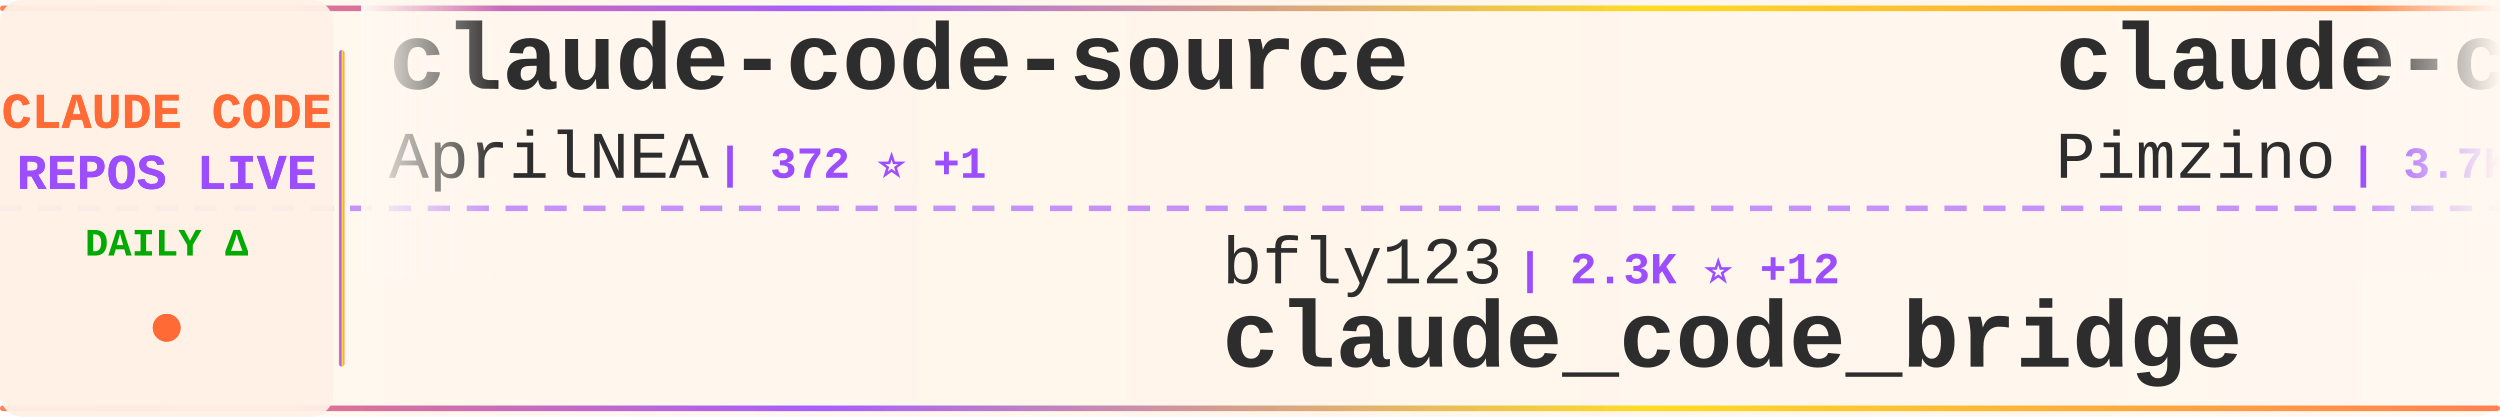
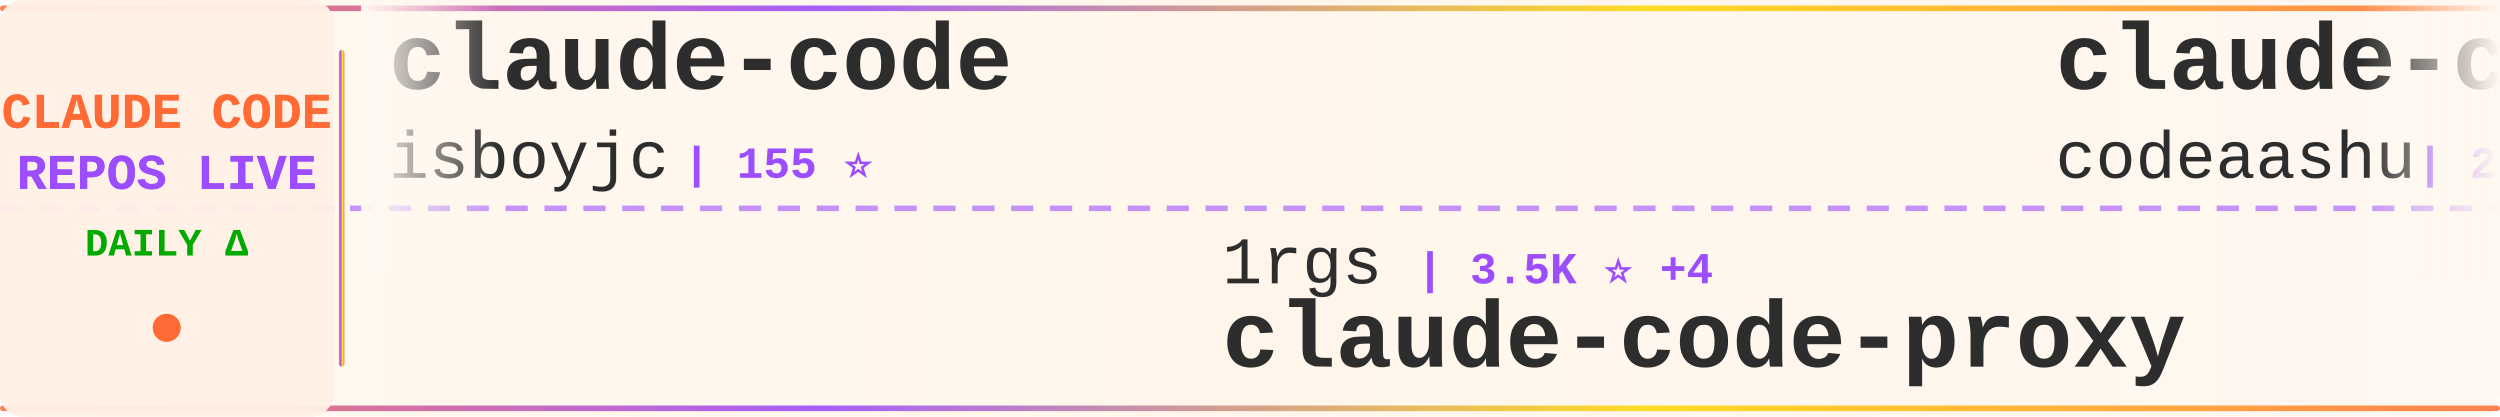
<svg xmlns="http://www.w3.org/2000/svg" width="900" height="150">
  <defs>
    <linearGradient id="tickerBg" x1="0%" y1="0%" x2="100%" y2="0%">
      <stop offset="0%" style="stop-color:#fff8f0;stop-opacity:0.98" />
      <stop offset="50%" style="stop-color:#fff5eb;stop-opacity:1" />
      <stop offset="100%" style="stop-color:#fff8f0;stop-opacity:0.98" />
    </linearGradient>
    <linearGradient id="borderGrad" x1="0%" y1="0%" x2="100%" y2="0%">
      <stop offset="0%" style="stop-color:#FF6B35;stop-opacity:0.85">
        <animate attributeName="stop-opacity" values="0.85;1;0.85" dur="2s" repeatCount="indefinite" />
      </stop>
      <stop offset="33%" style="stop-color:#9C4EFF;stop-opacity:0.9">
        <animate attributeName="stop-opacity" values="0.9;1;0.9" dur="2.2s" repeatCount="indefinite" />
      </stop>
      <stop offset="66%" style="stop-color:#FFD700;stop-opacity:0.85">
        <animate attributeName="stop-opacity" values="0.85;1;0.85" dur="1.8s" repeatCount="indefinite" />
      </stop>
      <stop offset="100%" style="stop-color:#FF6B35;stop-opacity:0.85">
        <animate attributeName="stop-opacity" values="0.85;1;0.85" dur="2s" repeatCount="indefinite" />
      </stop>
    </linearGradient>
    <filter id="textGlow">
      <feGaussianBlur stdDeviation="0.15" result="coloredBlur" />
      <feMerge>
        <feMergeNode in="coloredBlur" />
        <feMergeNode in="SourceGraphic" />
      </feMerge>
    </filter>
    <filter id="metricGlow">
      <feGaussianBlur stdDeviation="0.2" result="coloredBlur" />
      <feMerge>
        <feMergeNode in="coloredBlur" />
        <feMergeNode in="SourceGraphic" />
      </feMerge>
    </filter>
    <linearGradient id="leftFade" x1="0%" y1="0%" x2="100%" y2="0%">
      <stop offset="0%" style="stop-color:#fff8f0;stop-opacity:1" />
      <stop offset="100%" style="stop-color:#fff8f0;stop-opacity:0" />
    </linearGradient>
    <linearGradient id="rightFade" x1="0%" y1="0%" x2="100%" y2="0%">
      <stop offset="0%" style="stop-color:#fff8f0;stop-opacity:0" />
      <stop offset="100%" style="stop-color:#fff8f0;stop-opacity:1" />
    </linearGradient>
  </defs>
  <rect width="900" height="150" fill="url(#tickerBg)" rx="8" />
  <rect x="0" y="2" width="900" height="2" fill="url(#borderGrad)" rx="1" />
  <rect x="0" y="146" width="900" height="2" fill="url(#borderGrad)" rx="1" />
  <line x1="0" y1="75" x2="900" y2="75" stroke="#9C4EFF" stroke-width="2" stroke-dasharray="8 6" opacity="0.6" />
  <rect x="0" y="0" width="120" height="150" fill="#fff0e6" opacity="0.95" rx="8" />
  <text x="60" y="46" font-family="'Courier New', monospace" font-size="18" font-weight="bold" fill="#FF6B35" text-anchor="middle" filter="url(#textGlow)">
    CLAUDE CODE
  </text>
  <text x="60" y="68" font-family="'Courier New', monospace" font-size="18" font-weight="bold" fill="#9C4EFF" text-anchor="middle" filter="url(#textGlow)">
    REPOS LIVE
  </text>
  <text x="60" y="92" font-family="'Courier New', monospace" font-size="14" font-weight="bold" fill="#00aa00" text-anchor="middle">
    DAILY Δ
  </text>
  <circle cx="60" cy="118" r="5" fill="#FF6B35" filter="url(#metricGlow)">
    <animate attributeName="r" values="4;6;4" dur="1.5s" repeatCount="indefinite" />
    <animate attributeName="opacity" values="0.6;1;0.6" dur="1.5s" repeatCount="indefinite" />
  </circle>
  <rect x="122" y="18" width="2" height="114" fill="url(#borderGrad)" rx="1" />
  <clipPath id="tickerClip">
    <rect x="130" y="0" width="770" height="150" />
  </clipPath>
  <g clip-path="url(#tickerClip)">
    <g id="tickerItems">
      <animateTransform attributeName="transform" attributeType="XML" type="translate" from="0 0" to="-3000 0" dur="54s" repeatCount="indefinite" />
      <g transform="translate(0, 0)">
-         <text x="140" y="32" font-family="'Courier New', monospace" font-size="34" font-weight="bold" fill="#2d2d2d">claude-code-source</text>
-         <text x="140" y="64" font-family="'Courier New', monospace" font-size="24" font-weight="normal" fill="#2d2d2d" opacity="1.0">AprilNEA</text>
-         <text x="258" y="64" font-family="'Courier New', monospace" font-size="16" font-weight="bold" fill="#9C4EFF"> | 372 ⭐ +1</text>
+         <text x="140" y="32" font-family="'Courier New', monospace" font-size="34" font-weight="bold" fill="#2d2d2d">claude-code</text>
+         <text x="140" y="64" font-family="'Courier New', monospace" font-size="24" font-weight="normal" fill="#2d2d2d" opacity="1.0">isboyjc</text>
+         <text x="246" y="64" font-family="'Courier New', monospace" font-size="16" font-weight="bold" fill="#9C4EFF"> | 155 ⭐</text>
      </g>
      <g transform="translate(300, 0)">
-         <text x="140" y="102" font-family="'Courier New', monospace" font-size="24" font-weight="normal" fill="#2d2d2d" opacity="1.0">bfly123</text>
-         <text x="246" y="102" font-family="'Courier New', monospace" font-size="16" font-weight="bold" fill="#9C4EFF"> | 2.3K ⭐ +12</text>
-         <text x="140" y="132" font-family="'Courier New', monospace" font-size="34" font-weight="bold" fill="#2d2d2d">claude_code_bridge</text>
+         <text x="140" y="102" font-family="'Courier New', monospace" font-size="24" font-weight="normal" fill="#2d2d2d" opacity="1.0">1rgs</text>
+         <text x="210" y="102" font-family="'Courier New', monospace" font-size="16" font-weight="bold" fill="#9C4EFF"> | 3.5K ⭐ +4</text>
+         <text x="140" y="132" font-family="'Courier New', monospace" font-size="34" font-weight="bold" fill="#2d2d2d">claude-code-proxy</text>
      </g>
      <g transform="translate(600, 0)">
-         <text x="140" y="32" font-family="'Courier New', monospace" font-size="34" font-weight="bold" fill="#2d2d2d">claude-code-spec-workflo...</text>
-         <text x="140" y="64" font-family="'Courier New', monospace" font-size="24" font-weight="normal" fill="#2d2d2d" opacity="1.0">Pimzino</text>
-         <text x="246" y="64" font-family="'Courier New', monospace" font-size="16" font-weight="bold" fill="#9C4EFF"> | 3.7K ⭐ +7</text>
+         <text x="140" y="32" font-family="'Courier New', monospace" font-size="34" font-weight="bold" fill="#2d2d2d">claude-code</text>
+         <text x="140" y="64" font-family="'Courier New', monospace" font-size="24" font-weight="normal" fill="#2d2d2d" opacity="1.0">codeaashu</text>
+         <text x="270" y="64" font-family="'Courier New', monospace" font-size="16" font-weight="bold" fill="#9C4EFF"> | 2.3K ⭐ +24</text>
      </g>
      <g transform="translate(900, 0)">
-         <text x="140" y="102" font-family="'Courier New', monospace" font-size="24" font-weight="normal" fill="#2d2d2d" opacity="1.0">ponponon</text>
-         <text x="258" y="102" font-family="'Courier New', monospace" font-size="16" font-weight="bold" fill="#9C4EFF"> | 2.2K ⭐ +1</text>
-         <text x="140" y="132" font-family="'Courier New', monospace" font-size="34" font-weight="bold" fill="#2d2d2d">claude_code_src</text>
+         <text x="140" y="102" font-family="'Courier New', monospace" font-size="24" font-weight="normal" fill="#2d2d2d" opacity="1.0">jarmuine</text>
+         <text x="258" y="102" font-family="'Courier New', monospace" font-size="16" font-weight="bold" fill="#9C4EFF"> | 2.1K ⭐ +7</text>
+         <text x="140" y="132" font-family="'Courier New', monospace" font-size="34" font-weight="bold" fill="#2d2d2d">claude-code</text>
      </g>
      <g transform="translate(1200, 0)">
-         <text x="140" y="32" font-family="'Courier New', monospace" font-size="34" font-weight="bold" fill="#2d2d2d">claude-code-best-practic...</text>
-         <text x="140" y="64" font-family="'Courier New', monospace" font-size="24" font-weight="normal" fill="#2d2d2d" opacity="1.0">shanraisshan</text>
-         <text x="306" y="64" font-family="'Courier New', monospace" font-size="16" font-weight="bold" fill="#9C4EFF"> | 47.3K ⭐ +265</text>
+         <text x="140" y="32" font-family="'Courier New', monospace" font-size="34" font-weight="bold" fill="#2d2d2d">claude-code-source-code-...</text>
+         <text x="140" y="64" font-family="'Courier New', monospace" font-size="24" font-weight="normal" fill="#2d2d2d" opacity="1.0">ghuntley</text>
+         <text x="258" y="64" font-family="'Courier New', monospace" font-size="16" font-weight="bold" fill="#9C4EFF"> | 974 ⭐ +1</text>
      </g>
      <g transform="translate(1500, 0)">
-         <text x="140" y="102" font-family="'Courier New', monospace" font-size="24" font-weight="normal" fill="#2d2d2d" opacity="1.0">sugyan</text>
-         <text x="234" y="102" font-family="'Courier New', monospace" font-size="16" font-weight="bold" fill="#9C4EFF"> | 1.0K ⭐ +4</text>
-         <text x="140" y="132" font-family="'Courier New', monospace" font-size="34" font-weight="bold" fill="#2d2d2d">claude-code-webui</text>
+         <text x="140" y="102" font-family="'Courier New', monospace" font-size="24" font-weight="normal" fill="#2d2d2d" opacity="1.0">repowise-dev</text>
+         <text x="306" y="102" font-family="'Courier New', monospace" font-size="16" font-weight="bold" fill="#9C4EFF"> | 953 ⭐ +2</text>
+         <text x="140" y="132" font-family="'Courier New', monospace" font-size="34" font-weight="bold" fill="#2d2d2d">claude-code-prompts</text>
      </g>
      <g transform="translate(1800, 0)">
-         <text x="140" y="32" font-family="'Courier New', monospace" font-size="34" font-weight="bold" fill="#2d2d2d">collection-claude-code-s...</text>
-         <text x="140" y="64" font-family="'Courier New', monospace" font-size="24" font-weight="normal" fill="#2d2d2d" opacity="1.0">chauncygu</text>
-         <text x="270" y="64" font-family="'Courier New', monospace" font-size="16" font-weight="bold" fill="#9C4EFF"> | 2.2K ⭐ +21</text>
+         <text x="140" y="32" font-family="'Courier New', monospace" font-size="34" font-weight="bold" fill="#2d2d2d">claude-code-pm-course</text>
+         <text x="140" y="64" font-family="'Courier New', monospace" font-size="24" font-weight="normal" fill="#2d2d2d" opacity="1.0">carlvellotti</text>
+         <text x="306" y="64" font-family="'Courier New', monospace" font-size="16" font-weight="bold" fill="#9C4EFF"> | 1.9K ⭐ +6</text>
      </g>
      <g transform="translate(2100, 0)">
-         <text x="140" y="102" font-family="'Courier New', monospace" font-size="24" font-weight="normal" fill="#2d2d2d" opacity="1.0">diet103</text>
-         <text x="246" y="102" font-family="'Courier New', monospace" font-size="16" font-weight="bold" fill="#9C4EFF"> | 9.5K ⭐ +13</text>
-         <text x="140" y="132" font-family="'Courier New', monospace" font-size="34" font-weight="bold" fill="#2d2d2d">claude-code-infrastructu...</text>
+         <text x="140" y="102" font-family="'Courier New', monospace" font-size="24" font-weight="normal" fill="#2d2d2d" opacity="1.0">Donchitos</text>
+         <text x="270" y="102" font-family="'Courier New', monospace" font-size="16" font-weight="bold" fill="#9C4EFF"> | 15.4K ⭐ +488</text>
+         <text x="140" y="132" font-family="'Courier New', monospace" font-size="34" font-weight="bold" fill="#2d2d2d">Claude-Code-Game-Studios</text>
      </g>
      <g transform="translate(2400, 0)">
-         <text x="140" y="32" font-family="'Courier New', monospace" font-size="34" font-weight="bold" fill="#2d2d2d">claude-code-sourcemap</text>
-         <text x="140" y="64" font-family="'Courier New', monospace" font-size="24" font-weight="normal" fill="#2d2d2d" opacity="1.0">ChinaSiro</text>
-         <text x="270" y="64" font-family="'Courier New', monospace" font-size="16" font-weight="bold" fill="#9C4EFF"> | 9.0K ⭐ +16</text>
+         <text x="140" y="32" font-family="'Courier New', monospace" font-size="34" font-weight="bold" fill="#2d2d2d">claude-code</text>
+         <text x="140" y="64" font-family="'Courier New', monospace" font-size="24" font-weight="normal" fill="#2d2d2d" opacity="1.0">RishabhK103</text>
+         <text x="294" y="64" font-family="'Courier New', monospace" font-size="16" font-weight="bold" fill="#9C4EFF"> | 66 ⭐ +1</text>
      </g>
      <g transform="translate(2700, 0)">
-         <text x="140" y="102" font-family="'Courier New', monospace" font-size="24" font-weight="normal" fill="#2d2d2d" opacity="1.0">forrestchang</text>
-         <text x="306" y="102" font-family="'Courier New', monospace" font-size="16" font-weight="bold" fill="#9C4EFF"> | 74.7K ⭐ +4.6K</text>
-         <text x="140" y="132" font-family="'Courier New', monospace" font-size="34" font-weight="bold" fill="#2d2d2d">andrej-karpathy-skills</text>
+         <text x="140" y="102" font-family="'Courier New', monospace" font-size="24" font-weight="normal" fill="#2d2d2d" opacity="1.0">liuup</text>
+         <text x="222" y="102" font-family="'Courier New', monospace" font-size="16" font-weight="bold" fill="#9C4EFF"> | 1.9K ⭐ +44</text>
+         <text x="140" y="132" font-family="'Courier New', monospace" font-size="34" font-weight="bold" fill="#2d2d2d">claude-code-analysis</text>
      </g>
      <g transform="translate(3000, 0)">
-         <text x="140" y="32" font-family="'Courier New', monospace" font-size="34" font-weight="bold" fill="#2d2d2d">claude-code-source</text>
-         <text x="140" y="64" font-family="'Courier New', monospace" font-size="24" font-weight="normal" fill="#2d2d2d" opacity="1.0">AprilNEA</text>
-         <text x="258" y="64" font-family="'Courier New', monospace" font-size="16" font-weight="bold" fill="#9C4EFF"> | 372 ⭐ +1</text>
+         <text x="140" y="32" font-family="'Courier New', monospace" font-size="34" font-weight="bold" fill="#2d2d2d">claude-code</text>
+         <text x="140" y="64" font-family="'Courier New', monospace" font-size="24" font-weight="normal" fill="#2d2d2d" opacity="1.0">isboyjc</text>
+         <text x="246" y="64" font-family="'Courier New', monospace" font-size="16" font-weight="bold" fill="#9C4EFF"> | 155 ⭐</text>
      </g>
      <g transform="translate(3300, 0)">
-         <text x="140" y="102" font-family="'Courier New', monospace" font-size="24" font-weight="normal" fill="#2d2d2d" opacity="1.0">bfly123</text>
-         <text x="246" y="102" font-family="'Courier New', monospace" font-size="16" font-weight="bold" fill="#9C4EFF"> | 2.3K ⭐ +12</text>
-         <text x="140" y="132" font-family="'Courier New', monospace" font-size="34" font-weight="bold" fill="#2d2d2d">claude_code_bridge</text>
+         <text x="140" y="102" font-family="'Courier New', monospace" font-size="24" font-weight="normal" fill="#2d2d2d" opacity="1.0">1rgs</text>
+         <text x="210" y="102" font-family="'Courier New', monospace" font-size="16" font-weight="bold" fill="#9C4EFF"> | 3.5K ⭐ +4</text>
+         <text x="140" y="132" font-family="'Courier New', monospace" font-size="34" font-weight="bold" fill="#2d2d2d">claude-code-proxy</text>
      </g>
      <g transform="translate(3600, 0)">
-         <text x="140" y="32" font-family="'Courier New', monospace" font-size="34" font-weight="bold" fill="#2d2d2d">claude-code-spec-workflo...</text>
-         <text x="140" y="64" font-family="'Courier New', monospace" font-size="24" font-weight="normal" fill="#2d2d2d" opacity="1.0">Pimzino</text>
-         <text x="246" y="64" font-family="'Courier New', monospace" font-size="16" font-weight="bold" fill="#9C4EFF"> | 3.7K ⭐ +7</text>
+         <text x="140" y="32" font-family="'Courier New', monospace" font-size="34" font-weight="bold" fill="#2d2d2d">claude-code</text>
+         <text x="140" y="64" font-family="'Courier New', monospace" font-size="24" font-weight="normal" fill="#2d2d2d" opacity="1.0">codeaashu</text>
+         <text x="270" y="64" font-family="'Courier New', monospace" font-size="16" font-weight="bold" fill="#9C4EFF"> | 2.3K ⭐ +24</text>
      </g>
      <g transform="translate(3900, 0)">
-         <text x="140" y="102" font-family="'Courier New', monospace" font-size="24" font-weight="normal" fill="#2d2d2d" opacity="1.0">ponponon</text>
-         <text x="258" y="102" font-family="'Courier New', monospace" font-size="16" font-weight="bold" fill="#9C4EFF"> | 2.2K ⭐ +1</text>
-         <text x="140" y="132" font-family="'Courier New', monospace" font-size="34" font-weight="bold" fill="#2d2d2d">claude_code_src</text>
+         <text x="140" y="102" font-family="'Courier New', monospace" font-size="24" font-weight="normal" fill="#2d2d2d" opacity="1.0">jarmuine</text>
+         <text x="258" y="102" font-family="'Courier New', monospace" font-size="16" font-weight="bold" fill="#9C4EFF"> | 2.1K ⭐ +7</text>
+         <text x="140" y="132" font-family="'Courier New', monospace" font-size="34" font-weight="bold" fill="#2d2d2d">claude-code</text>
      </g>
    </g>
  </g>
  <rect x="130" y="0" width="50" height="100" fill="url(#leftFade)" />
  <rect x="850" y="0" width="50" height="100" fill="url(#rightFade)" />
</svg>
